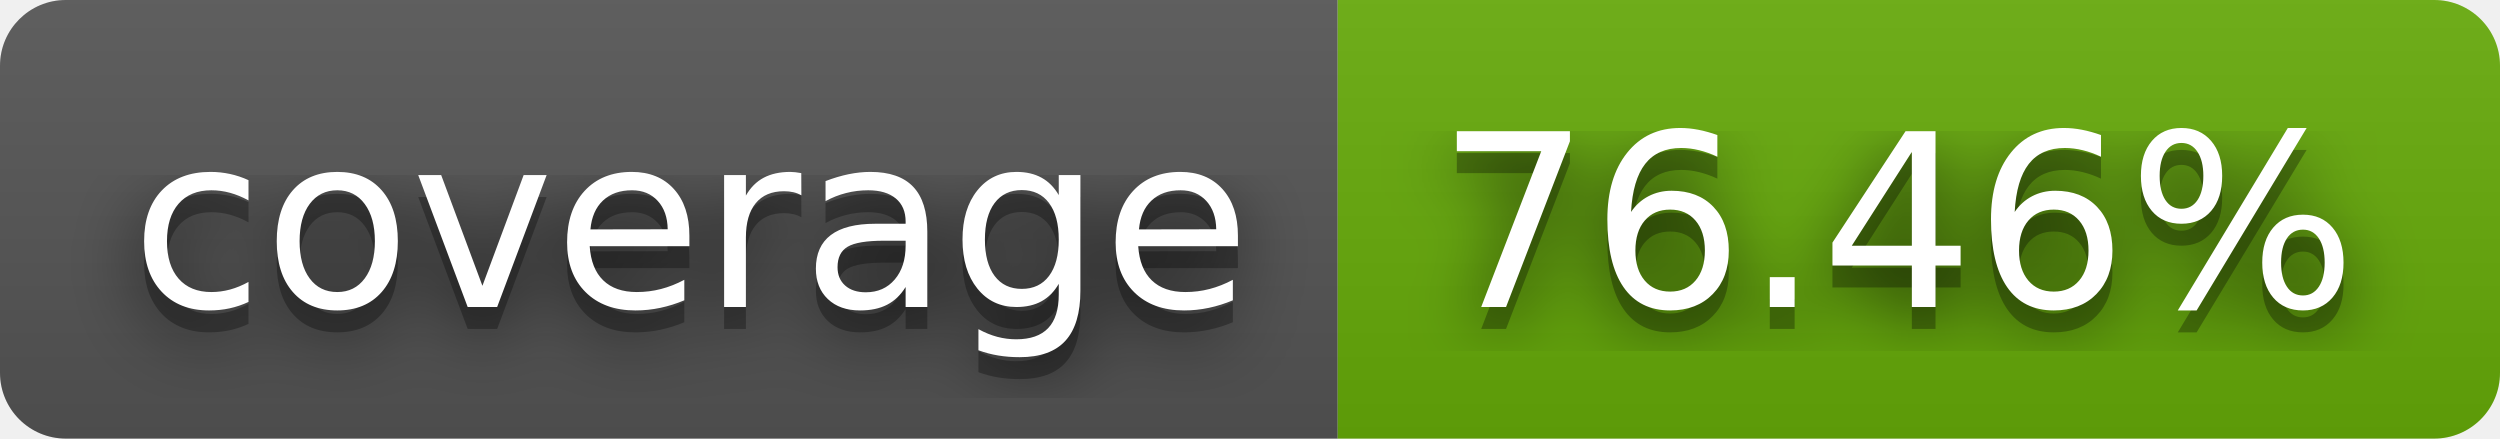
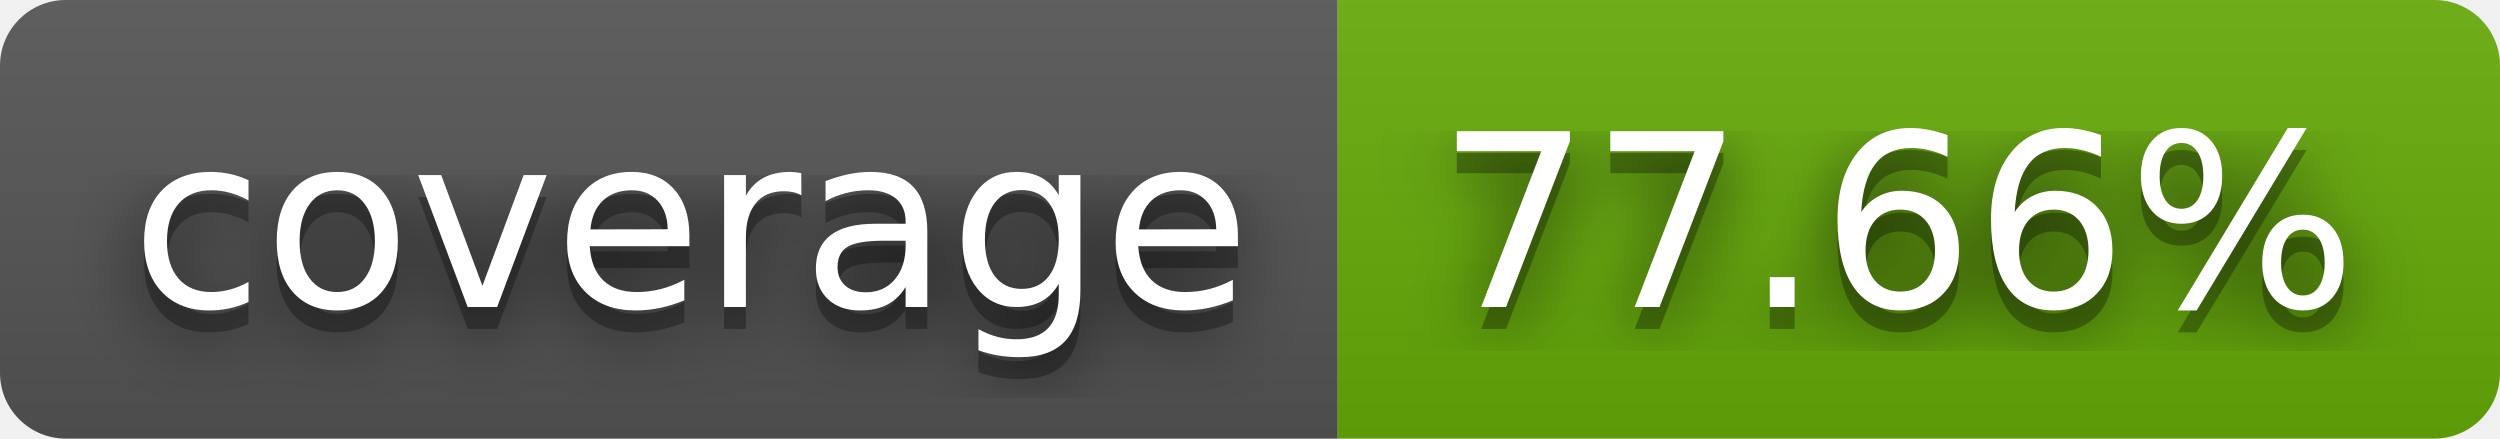
- <svg xmlns="http://www.w3.org/2000/svg" width="114" height="20" role="img" aria-label="coverage: 76.46%">
+ <svg xmlns="http://www.w3.org/2000/svg" width="114" height="20" role="img" aria-label="coverage: 77.66%">
  <filter id="blur">
    <feGaussianBlur stdDeviation="16" />
  </filter>
  <linearGradient id="s" x2="0" y2="100%">
    <stop offset="0" stop-color="#bbb" stop-opacity=".1" />
    <stop offset="1" stop-opacity=".1" />
  </linearGradient>
  <clipPath id="r">
    <rect width="114" height="20" rx="3" />
  </clipPath>
  <g clip-path="url(#r)">
    <rect width="61" height="20" fill="#555" />
    <rect x="61" width="53" height="20" fill="#67ac09" />
    <rect width="114" height="20" fill="url(#s)" />
  </g>
  <g fill="#fff" text-anchor="middle" font-family="Verdana,Geneva,DejaVu Sans,sans-serif" text-rendering="geometricPrecision" font-size="110">
    <g transform="scale(.1)">
      <g aria-hidden="true" fill="#010101">
        <text x="315" y="150" fill-opacity=".8" filter="url(#blur)" textLength="510">coverage</text>
        <text x="315" y="150" fill-opacity=".3" textLength="510">coverage</text>
      </g>
      <text x="315" y="140" textLength="510">coverage</text>
    </g>
    <g transform="scale(.1)">
      <g aria-hidden="true" fill="#010101">
-         <text x="865" y="150" fill-opacity=".8" filter="url(#blur)" textLength="430">76.46%</text>
-         <text x="865" y="150" fill-opacity=".3" textLength="430">76.46%</text>
+         <text x="865" y="150" fill-opacity=".8" filter="url(#blur)" textLength="430">77.66%</text>
+         <text x="865" y="150" fill-opacity=".3" textLength="430">77.66%</text>
      </g>
-       <text x="865" y="140" textLength="430">76.46%</text>
+       <text x="865" y="140" textLength="430">77.66%</text>
    </g>
  </g>
</svg>
